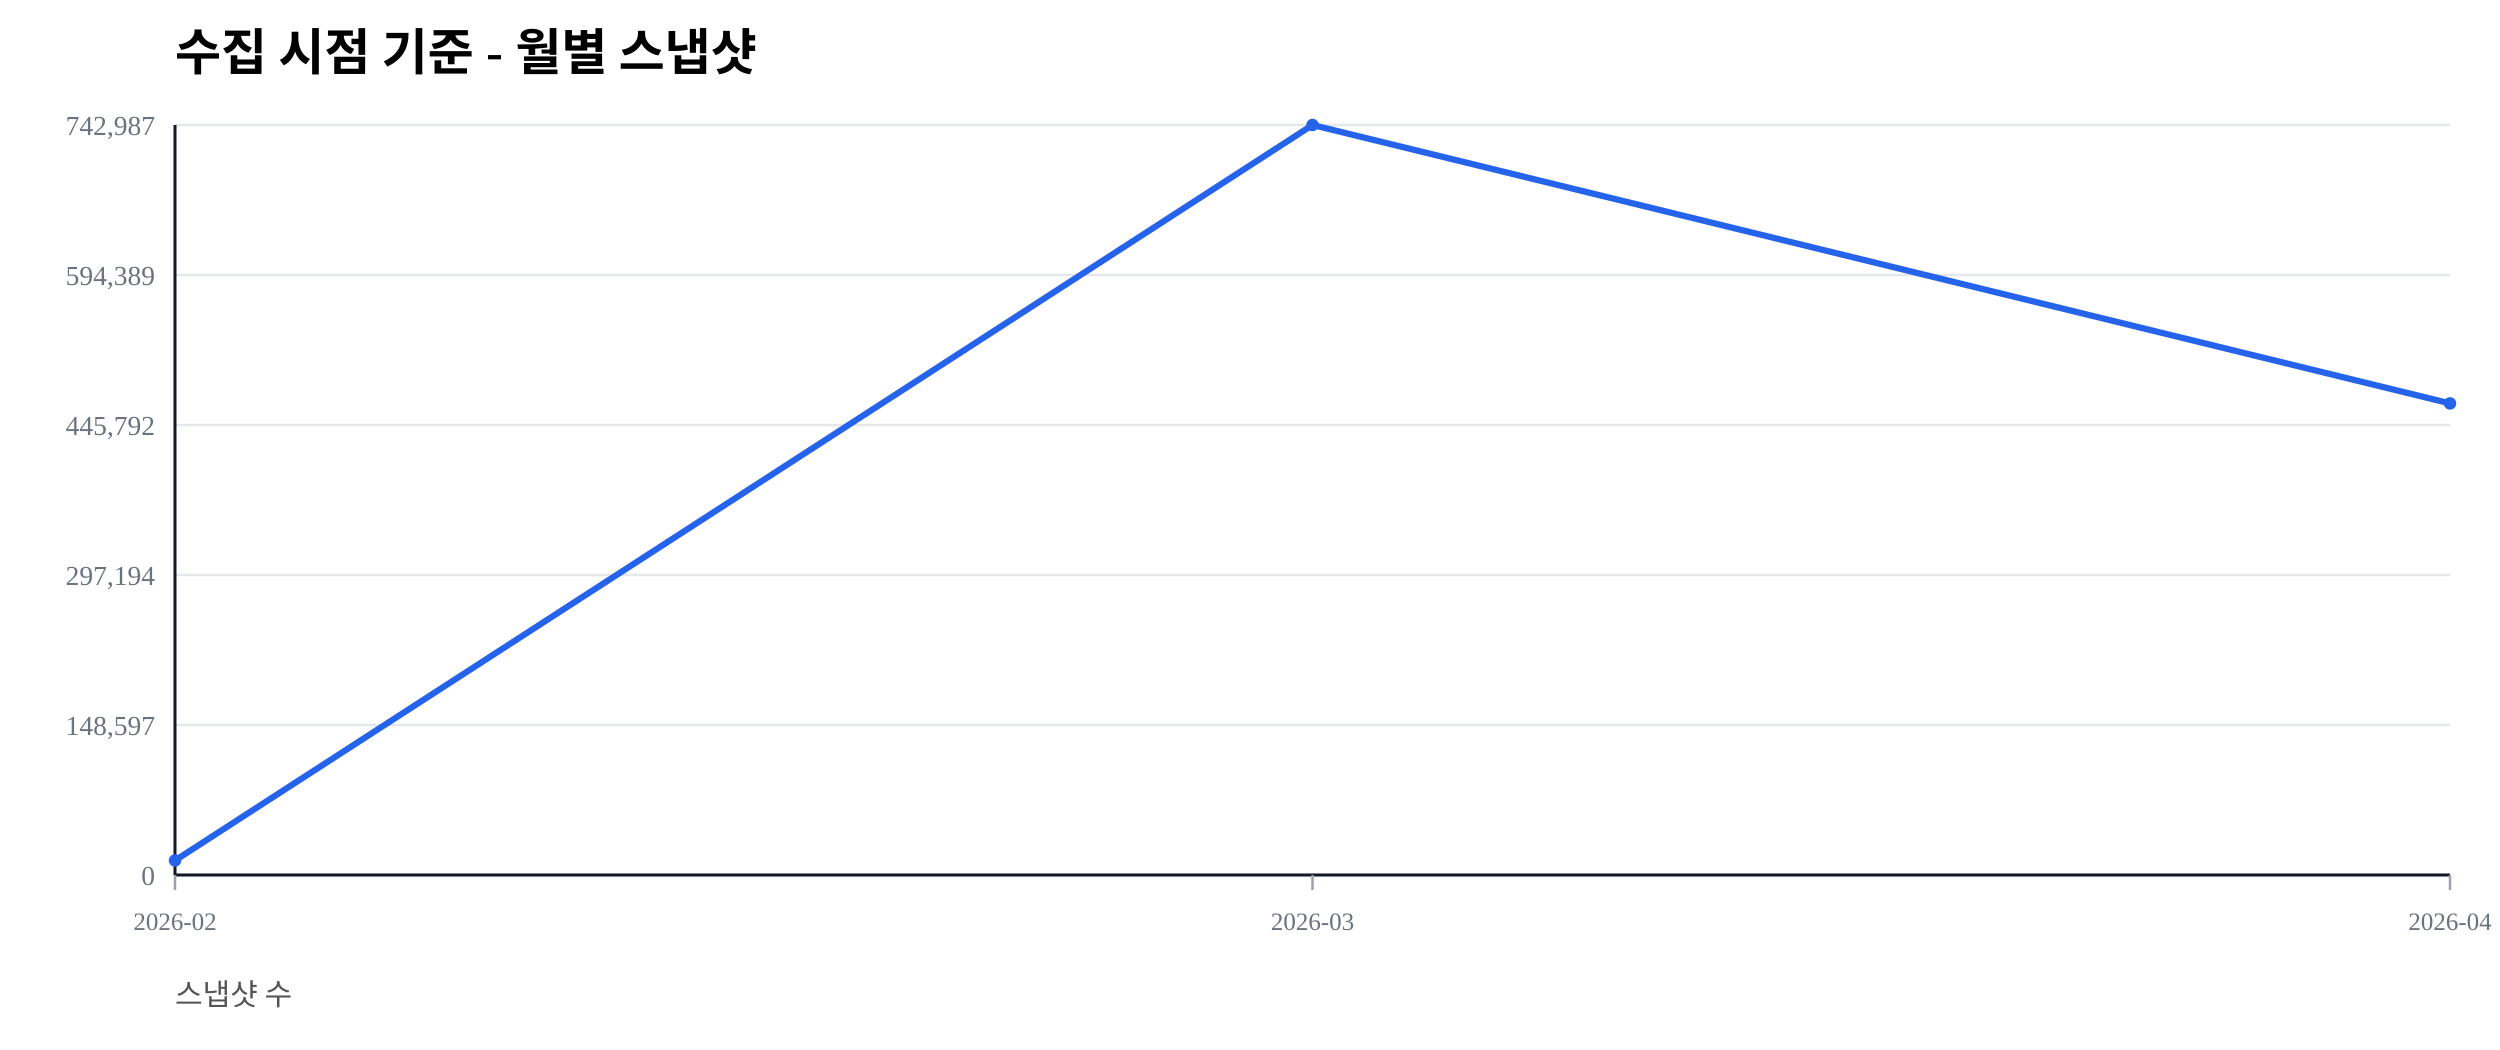
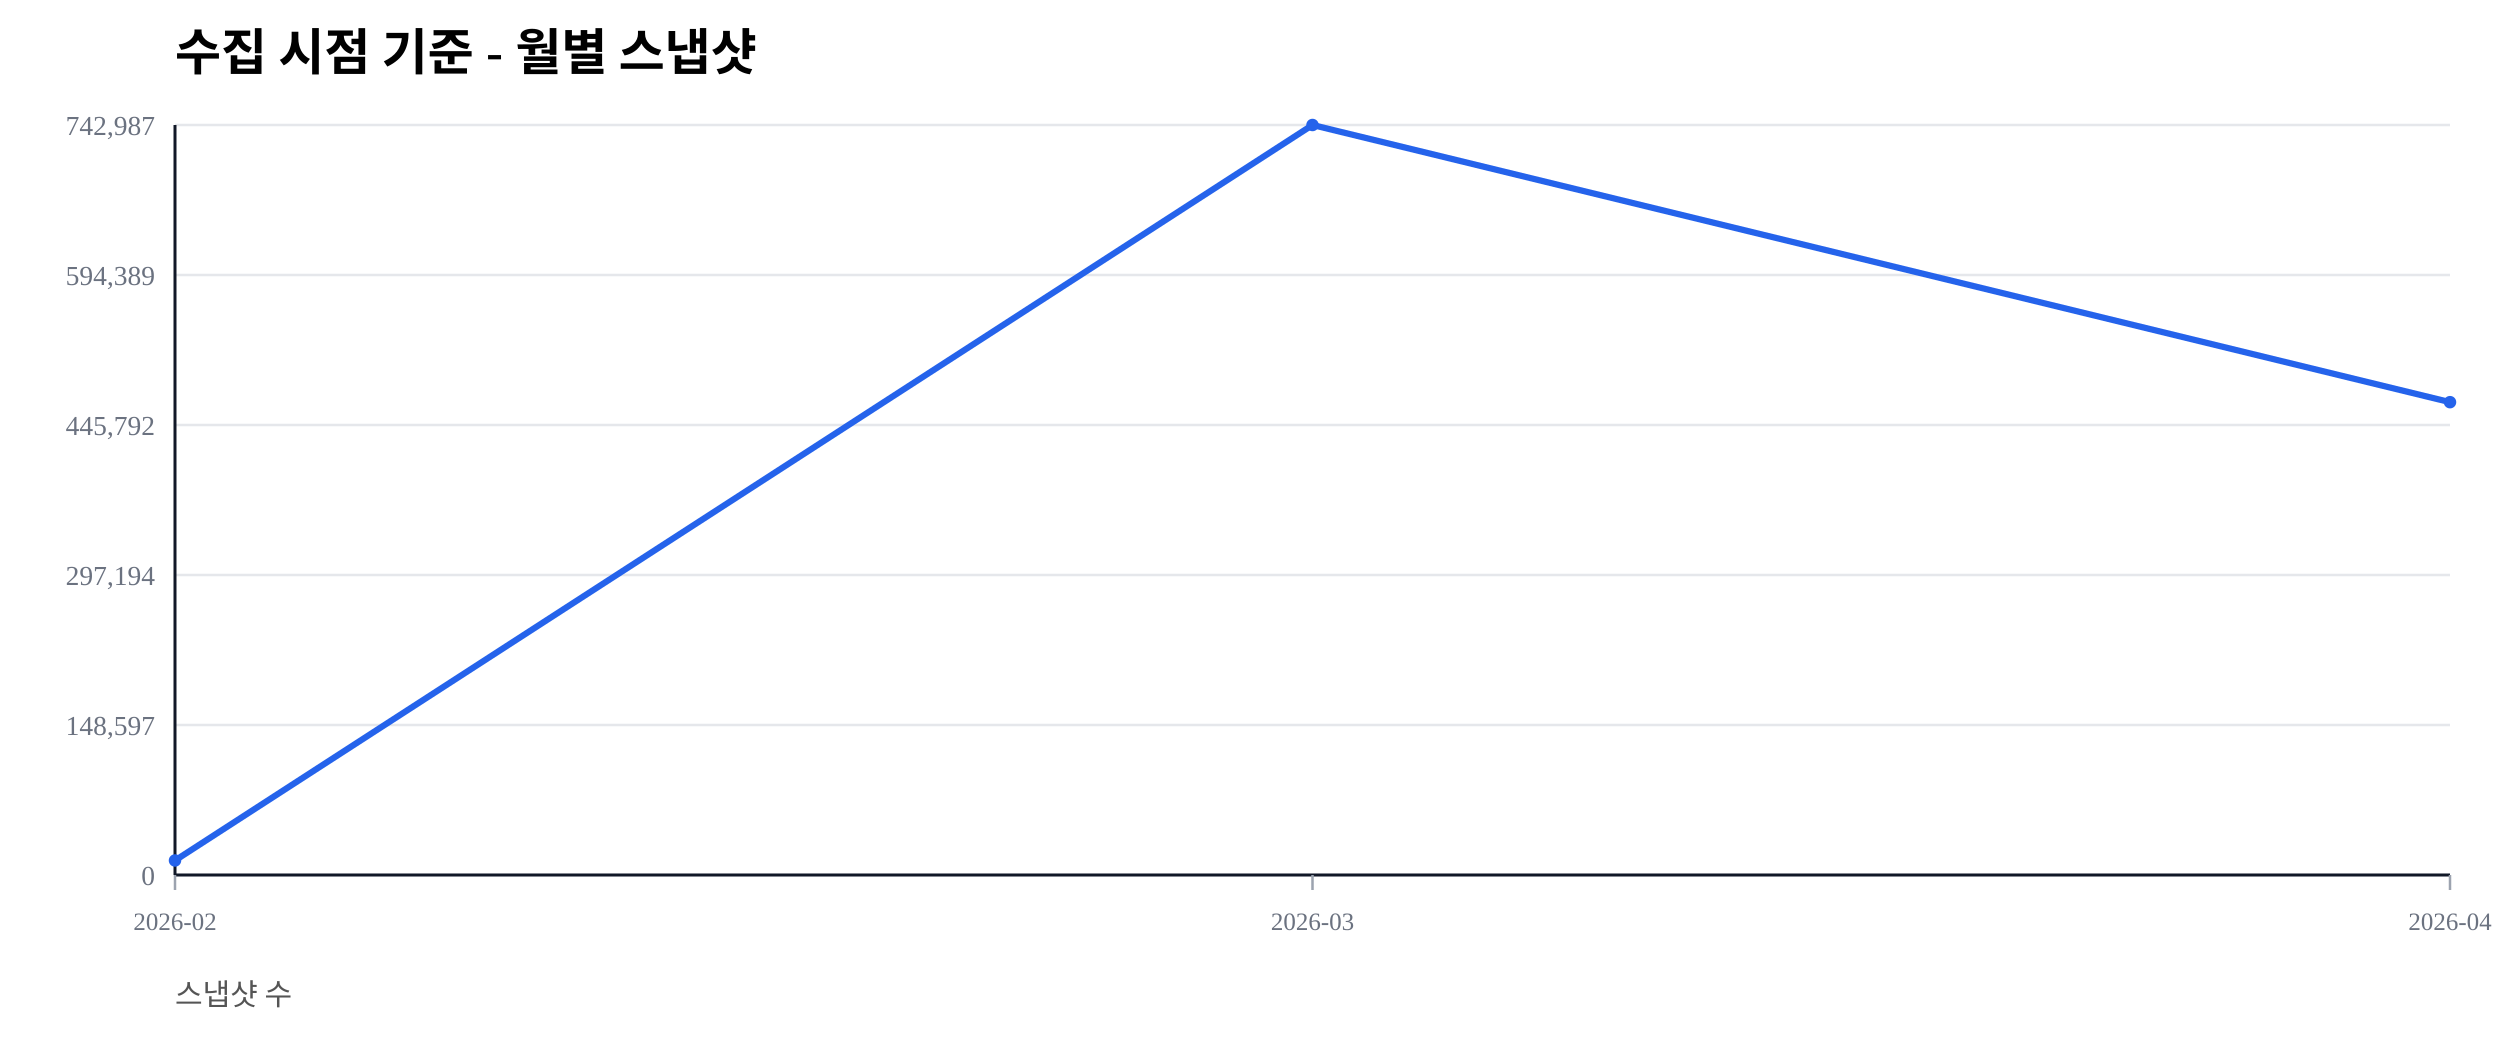
<svg xmlns="http://www.w3.org/2000/svg" width="1000" height="420" viewBox="0 0 1000 420">
  <rect width="100%" height="100%" fill="#ffffff" />
  <text x="70" y="28" font-size="20" font-weight="600">수집 시점 기준 - 월별 스냅샷</text>
  <text x="70" y="402" font-size="12" fill="#555">스냅샷 수</text>
  <line x1="70" y1="350.00" x2="980" y2="350.00" stroke="#e5e7eb" stroke-width="1" />
  <text x="62" y="354.00" font-size="11" fill="#6b7280" text-anchor="end">0</text>
  <line x1="70" y1="290.00" x2="980" y2="290.00" stroke="#e5e7eb" stroke-width="1" />
  <text x="62" y="294.00" font-size="11" fill="#6b7280" text-anchor="end">148,597</text>
  <line x1="70" y1="230.00" x2="980" y2="230.00" stroke="#e5e7eb" stroke-width="1" />
  <text x="62" y="234.00" font-size="11" fill="#6b7280" text-anchor="end">297,194</text>
  <line x1="70" y1="170.00" x2="980" y2="170.00" stroke="#e5e7eb" stroke-width="1" />
  <text x="62" y="174.00" font-size="11" fill="#6b7280" text-anchor="end">445,792</text>
  <line x1="70" y1="110.00" x2="980" y2="110.00" stroke="#e5e7eb" stroke-width="1" />
  <text x="62" y="114.00" font-size="11" fill="#6b7280" text-anchor="end">594,389</text>
  <line x1="70" y1="50.00" x2="980" y2="50.00" stroke="#e5e7eb" stroke-width="1" />
  <text x="62" y="54.00" font-size="11" fill="#6b7280" text-anchor="end">742,987</text>
  <line x1="70" y1="350" x2="980" y2="350" stroke="#111827" stroke-width="1.2" />
  <line x1="70" y1="50" x2="70" y2="350" stroke="#111827" stroke-width="1.2" />
  <line x1="70.00" y1="350" x2="70.00" y2="356" stroke="#9ca3af" stroke-width="1" />
  <text x="70.00" y="372" font-size="10" fill="#6b7280" text-anchor="middle">2026-02</text>
  <line x1="525.00" y1="350" x2="525.00" y2="356" stroke="#9ca3af" stroke-width="1" />
  <text x="525.00" y="372" font-size="10" fill="#6b7280" text-anchor="middle">2026-03</text>
  <line x1="980.00" y1="350" x2="980.00" y2="356" stroke="#9ca3af" stroke-width="1" />
  <text x="980.00" y="372" font-size="10" fill="#6b7280" text-anchor="middle">2026-04</text>
-   <polyline fill="none" stroke="#2563eb" stroke-width="2.5" points="70.00,344.19 525.00,50.00 980.00,161.37" />
+   <polyline fill="none" stroke="#2563eb" stroke-width="2.5" points="70.00,344.19 525.00,50.00 980.00,160.87" />
  <circle cx="70.00" cy="344.19" r="2.5" fill="#2563eb" />
  <circle cx="525.00" cy="50.00" r="2.5" fill="#2563eb" />
-   <circle cx="980.00" cy="161.37" r="2.5" fill="#2563eb" />
+   <circle cx="980.00" cy="160.87" r="2.5" fill="#2563eb" />
</svg>
